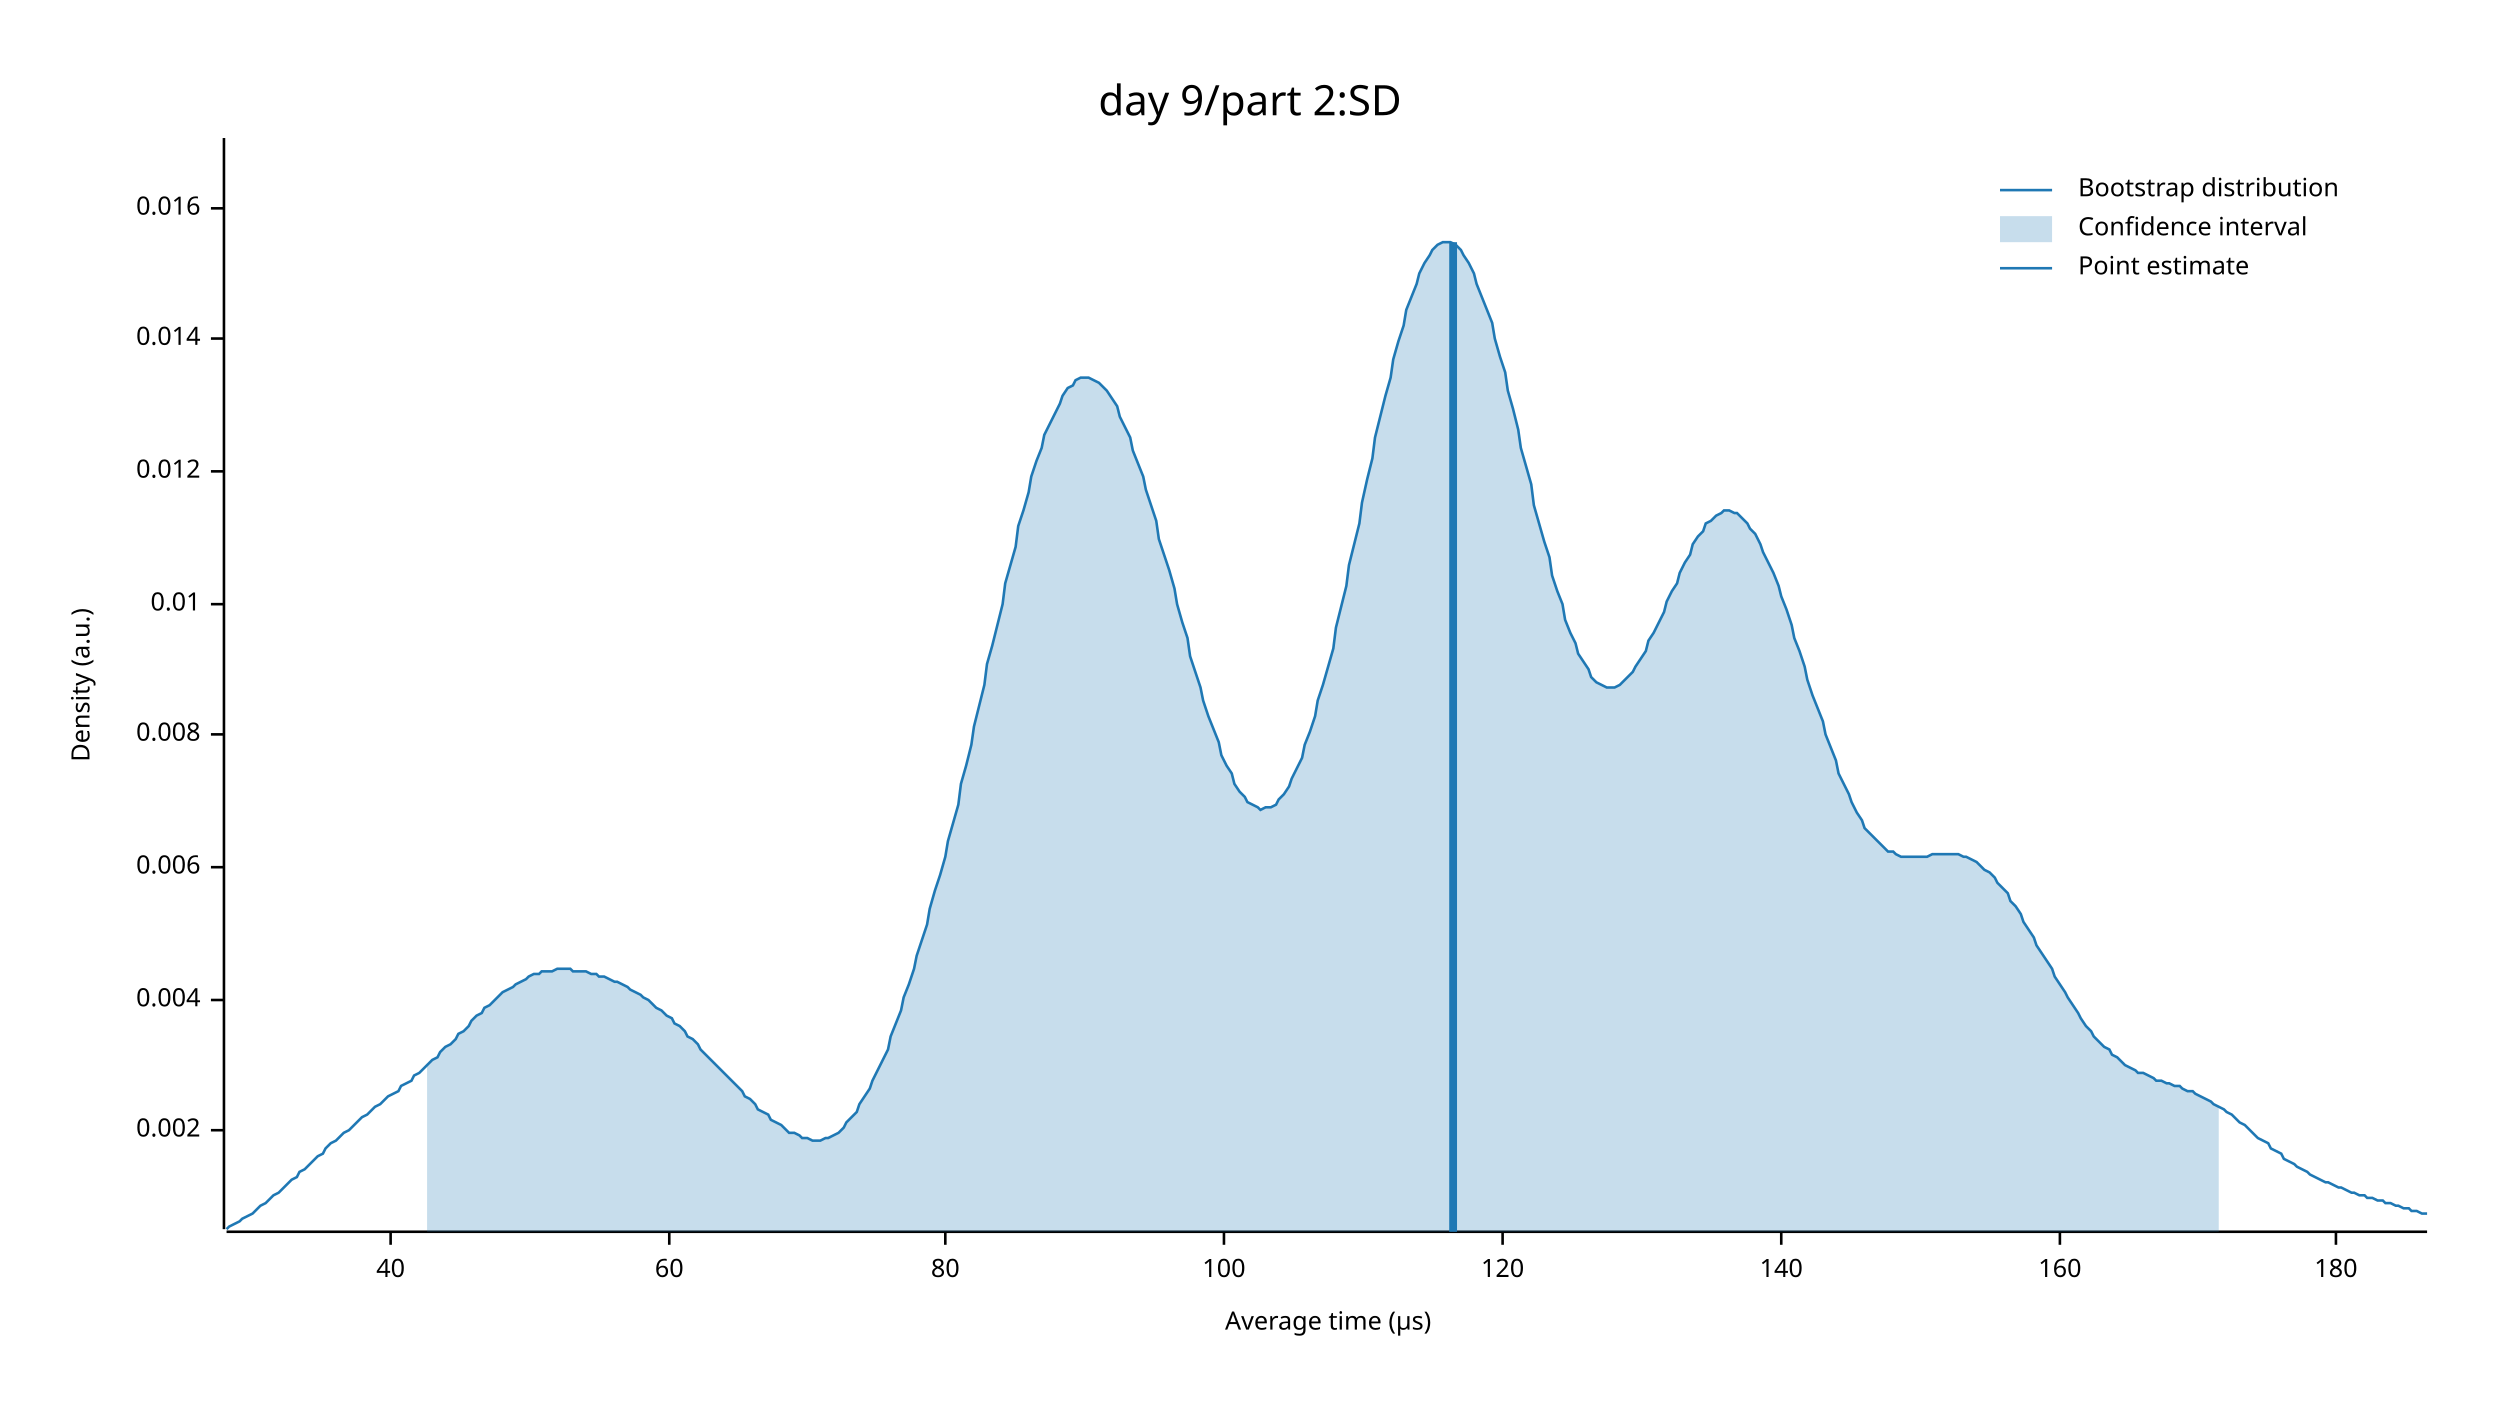
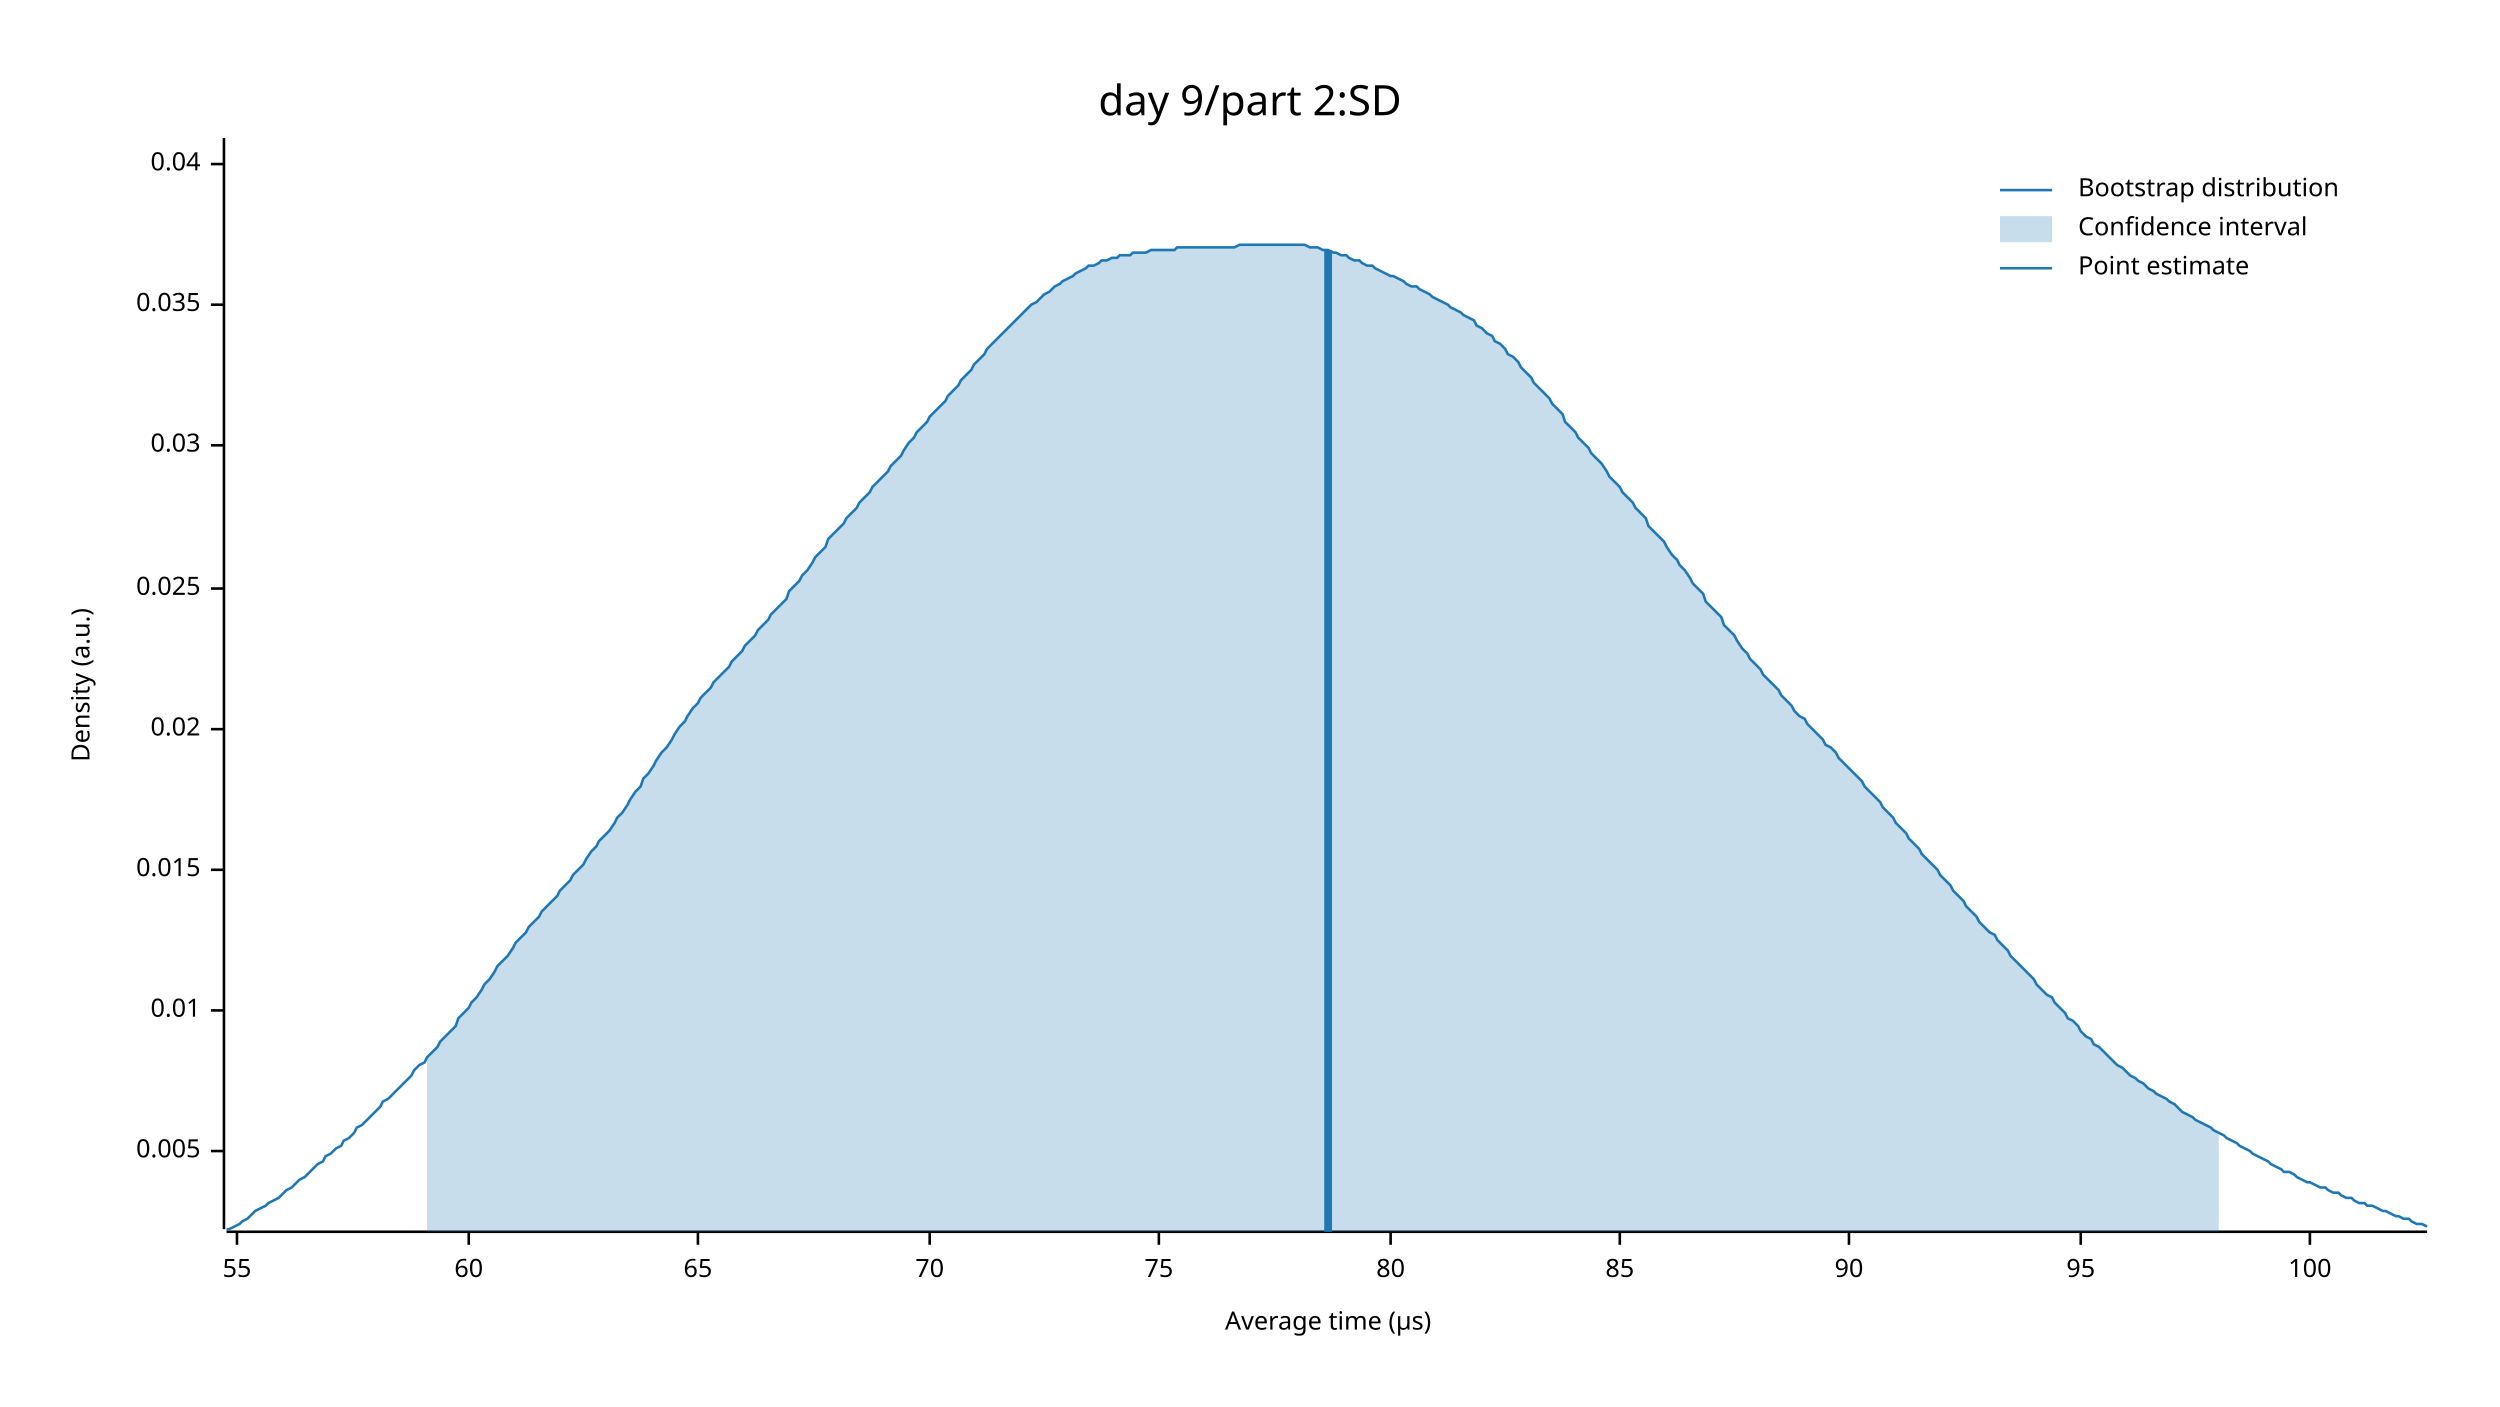
<svg xmlns="http://www.w3.org/2000/svg" width="960" height="540" viewBox="0 0 960 540">
  <text x="480" y="32" dy="0.76em" text-anchor="middle" font-family="sans-serif" font-size="16.129" opacity="1" fill="#000000">
day 9/part 2:SD
</text>
  <text x="27" y="263" dy="0.76em" text-anchor="middle" font-family="sans-serif" font-size="9.677" opacity="1" fill="#000000" transform="rotate(270, 27, 263)">
Density (a.u.)
</text>
  <text x="510" y="513" dy="-0.5ex" text-anchor="middle" font-family="sans-serif" font-size="9.677" opacity="1" fill="#000000">
Average time (µs)
</text>
  <polyline fill="none" opacity="1" stroke="#000000" stroke-width="1" points="86,53 86,472 " />
-   <text x="77" y="434" dy="0.5ex" text-anchor="end" font-family="sans-serif" font-size="9.677" opacity="1" fill="#000000">
- 0.002
+   <text x="77" y="442" dy="0.5ex" text-anchor="end" font-family="sans-serif" font-size="9.677" opacity="1" fill="#000000">
+ 0.005
</text>
-   <polyline fill="none" opacity="1" stroke="#000000" stroke-width="1" points="81,434 86,434 " />
-   <text x="77" y="384" dy="0.5ex" text-anchor="end" font-family="sans-serif" font-size="9.677" opacity="1" fill="#000000">
- 0.004
- </text>
-   <polyline fill="none" opacity="1" stroke="#000000" stroke-width="1" points="81,384 86,384 " />
-   <text x="77" y="333" dy="0.5ex" text-anchor="end" font-family="sans-serif" font-size="9.677" opacity="1" fill="#000000">
- 0.006
- </text>
-   <polyline fill="none" opacity="1" stroke="#000000" stroke-width="1" points="81,333 86,333 " />
-   <text x="77" y="282" dy="0.5ex" text-anchor="end" font-family="sans-serif" font-size="9.677" opacity="1" fill="#000000">
- 0.008
- </text>
-   <polyline fill="none" opacity="1" stroke="#000000" stroke-width="1" points="81,282 86,282 " />
-   <text x="77" y="232" dy="0.5ex" text-anchor="end" font-family="sans-serif" font-size="9.677" opacity="1" fill="#000000">
+   <polyline fill="none" opacity="1" stroke="#000000" stroke-width="1" points="81,442 86,442 " />
+   <text x="77" y="388" dy="0.5ex" text-anchor="end" font-family="sans-serif" font-size="9.677" opacity="1" fill="#000000">
0.01
</text>
-   <polyline fill="none" opacity="1" stroke="#000000" stroke-width="1" points="81,232 86,232 " />
-   <text x="77" y="181" dy="0.5ex" text-anchor="end" font-family="sans-serif" font-size="9.677" opacity="1" fill="#000000">
- 0.012
+   <polyline fill="none" opacity="1" stroke="#000000" stroke-width="1" points="81,388 86,388 " />
+   <text x="77" y="334" dy="0.5ex" text-anchor="end" font-family="sans-serif" font-size="9.677" opacity="1" fill="#000000">
+ 0.015
</text>
-   <polyline fill="none" opacity="1" stroke="#000000" stroke-width="1" points="81,181 86,181 " />
-   <text x="77" y="130" dy="0.5ex" text-anchor="end" font-family="sans-serif" font-size="9.677" opacity="1" fill="#000000">
- 0.014
+   <polyline fill="none" opacity="1" stroke="#000000" stroke-width="1" points="81,334 86,334 " />
+   <text x="77" y="280" dy="0.5ex" text-anchor="end" font-family="sans-serif" font-size="9.677" opacity="1" fill="#000000">
+ 0.02
</text>
-   <polyline fill="none" opacity="1" stroke="#000000" stroke-width="1" points="81,130 86,130 " />
-   <text x="77" y="80" dy="0.5ex" text-anchor="end" font-family="sans-serif" font-size="9.677" opacity="1" fill="#000000">
- 0.016
+   <polyline fill="none" opacity="1" stroke="#000000" stroke-width="1" points="81,280 86,280 " />
+   <text x="77" y="226" dy="0.5ex" text-anchor="end" font-family="sans-serif" font-size="9.677" opacity="1" fill="#000000">
+ 0.025
</text>
-   <polyline fill="none" opacity="1" stroke="#000000" stroke-width="1" points="81,80 86,80 " />
+   <polyline fill="none" opacity="1" stroke="#000000" stroke-width="1" points="81,226 86,226 " />
+   <text x="77" y="171" dy="0.5ex" text-anchor="end" font-family="sans-serif" font-size="9.677" opacity="1" fill="#000000">
+ 0.03
+ </text>
+   <polyline fill="none" opacity="1" stroke="#000000" stroke-width="1" points="81,171 86,171 " />
+   <text x="77" y="117" dy="0.5ex" text-anchor="end" font-family="sans-serif" font-size="9.677" opacity="1" fill="#000000">
+ 0.035
+ </text>
+   <polyline fill="none" opacity="1" stroke="#000000" stroke-width="1" points="81,117 86,117 " />
+   <text x="77" y="63" dy="0.5ex" text-anchor="end" font-family="sans-serif" font-size="9.677" opacity="1" fill="#000000">
+ 0.04
+ </text>
+   <polyline fill="none" opacity="1" stroke="#000000" stroke-width="1" points="81,63 86,63 " />
  <polyline fill="none" opacity="1" stroke="#000000" stroke-width="1" points="87,473 932,473 " />
-   <text x="150" y="483" dy="0.76em" text-anchor="middle" font-family="sans-serif" font-size="9.677" opacity="1" fill="#000000">
- 40
+   <text x="91" y="483" dy="0.76em" text-anchor="middle" font-family="sans-serif" font-size="9.677" opacity="1" fill="#000000">
+ 55
</text>
-   <polyline fill="none" opacity="1" stroke="#000000" stroke-width="1" points="150,473 150,478 " />
-   <text x="257" y="483" dy="0.76em" text-anchor="middle" font-family="sans-serif" font-size="9.677" opacity="1" fill="#000000">
+   <polyline fill="none" opacity="1" stroke="#000000" stroke-width="1" points="91,473 91,478 " />
+   <text x="180" y="483" dy="0.76em" text-anchor="middle" font-family="sans-serif" font-size="9.677" opacity="1" fill="#000000">
60
</text>
-   <polyline fill="none" opacity="1" stroke="#000000" stroke-width="1" points="257,473 257,478 " />
-   <text x="363" y="483" dy="0.76em" text-anchor="middle" font-family="sans-serif" font-size="9.677" opacity="1" fill="#000000">
+   <polyline fill="none" opacity="1" stroke="#000000" stroke-width="1" points="180,473 180,478 " />
+   <text x="268" y="483" dy="0.76em" text-anchor="middle" font-family="sans-serif" font-size="9.677" opacity="1" fill="#000000">
+ 65
+ </text>
+   <polyline fill="none" opacity="1" stroke="#000000" stroke-width="1" points="268,473 268,478 " />
+   <text x="357" y="483" dy="0.76em" text-anchor="middle" font-family="sans-serif" font-size="9.677" opacity="1" fill="#000000">
+ 70
+ </text>
+   <polyline fill="none" opacity="1" stroke="#000000" stroke-width="1" points="357,473 357,478 " />
+   <text x="445" y="483" dy="0.76em" text-anchor="middle" font-family="sans-serif" font-size="9.677" opacity="1" fill="#000000">
+ 75
+ </text>
+   <polyline fill="none" opacity="1" stroke="#000000" stroke-width="1" points="445,473 445,478 " />
+   <text x="534" y="483" dy="0.76em" text-anchor="middle" font-family="sans-serif" font-size="9.677" opacity="1" fill="#000000">
80
</text>
-   <polyline fill="none" opacity="1" stroke="#000000" stroke-width="1" points="363,473 363,478 " />
-   <text x="470" y="483" dy="0.76em" text-anchor="middle" font-family="sans-serif" font-size="9.677" opacity="1" fill="#000000">
+   <polyline fill="none" opacity="1" stroke="#000000" stroke-width="1" points="534,473 534,478 " />
+   <text x="622" y="483" dy="0.76em" text-anchor="middle" font-family="sans-serif" font-size="9.677" opacity="1" fill="#000000">
+ 85
+ </text>
+   <polyline fill="none" opacity="1" stroke="#000000" stroke-width="1" points="622,473 622,478 " />
+   <text x="710" y="483" dy="0.76em" text-anchor="middle" font-family="sans-serif" font-size="9.677" opacity="1" fill="#000000">
+ 90
+ </text>
+   <polyline fill="none" opacity="1" stroke="#000000" stroke-width="1" points="710,473 710,478 " />
+   <text x="799" y="483" dy="0.76em" text-anchor="middle" font-family="sans-serif" font-size="9.677" opacity="1" fill="#000000">
+ 95
+ </text>
+   <polyline fill="none" opacity="1" stroke="#000000" stroke-width="1" points="799,473 799,478 " />
+   <text x="887" y="483" dy="0.76em" text-anchor="middle" font-family="sans-serif" font-size="9.677" opacity="1" fill="#000000">
100
</text>
-   <polyline fill="none" opacity="1" stroke="#000000" stroke-width="1" points="470,473 470,478 " />
-   <text x="577" y="483" dy="0.76em" text-anchor="middle" font-family="sans-serif" font-size="9.677" opacity="1" fill="#000000">
- 120
- </text>
-   <polyline fill="none" opacity="1" stroke="#000000" stroke-width="1" points="577,473 577,478 " />
-   <text x="684" y="483" dy="0.76em" text-anchor="middle" font-family="sans-serif" font-size="9.677" opacity="1" fill="#000000">
- 140
- </text>
-   <polyline fill="none" opacity="1" stroke="#000000" stroke-width="1" points="684,473 684,478 " />
-   <text x="791" y="483" dy="0.76em" text-anchor="middle" font-family="sans-serif" font-size="9.677" opacity="1" fill="#000000">
- 160
- </text>
-   <polyline fill="none" opacity="1" stroke="#000000" stroke-width="1" points="791,473 791,478 " />
-   <text x="897" y="483" dy="0.76em" text-anchor="middle" font-family="sans-serif" font-size="9.677" opacity="1" fill="#000000">
- 180
- </text>
-   <polyline fill="none" opacity="1" stroke="#000000" stroke-width="1" points="897,473 897,478 " />
-   <polyline fill="none" opacity="1" stroke="#1F78B4" stroke-width="1" points="87,472 88,471 90,470 92,469 93,468 95,467 97,466 98,465 100,463 102,462 103,461 105,459 107,458 109,456 110,455 112,453 114,452 115,450 117,449 119,447 120,446 122,444 124,443 125,441 127,439 129,438 131,436 132,435 134,434 136,432 137,431 139,429 141,428 142,427 144,425 146,424 147,423 149,421 151,420 153,419 154,417 156,416 158,415 159,413 161,412 163,410 164,409 166,407 168,406 169,404 171,402 173,401 175,399 176,397 178,396 180,394 181,392 183,390 185,389 186,387 188,386 190,384 191,383 193,381 195,380 197,379 198,378 200,377 202,376 203,375 205,374 207,374 208,373 210,373 212,373 214,372 215,372 217,372 219,372 220,373 222,373 224,373 225,373 227,374 229,374 230,375 232,375 234,376 236,377 237,377 239,378 241,379 242,380 244,381 246,382 247,383 249,384 251,386 252,387 254,388 256,390 258,391 259,393 261,394 263,396 264,398 266,399 268,401 269,403 271,405 273,407 274,408 276,410 278,412 280,414 281,415 283,417 285,419 286,421 288,422 290,424 291,426 293,427 295,428 296,430 298,431 300,432 302,434 303,435 305,435 307,436 308,437 310,437 312,438 313,438 315,438 317,437 318,437 320,436 322,435 324,433 325,431 327,429 329,427 330,424 332,421 334,418 335,415 337,411 339,407 341,403 342,398 344,393 346,388 347,383 349,378 351,372 352,367 354,361 356,355 357,349 359,342 361,336 363,329 364,323 366,316 368,309 369,301 371,294 373,286 374,279 376,271 378,263 379,255 381,248 383,240 385,232 386,224 388,217 390,210 391,202 393,196 395,189 396,183 398,177 400,172 401,167 403,163 405,159 407,155 408,152 410,149 412,148 413,146 415,145 417,145 418,145 420,146 422,147 423,148 425,150 427,153 429,156 430,160 432,164 434,168 435,173 437,178 439,183 440,188 442,194 444,200 445,207 447,213 449,219 451,226 452,232 454,239 456,245 457,252 459,258 461,264 462,269 464,275 466,280 468,285 469,290 471,294 473,297 474,301 476,304 478,306 479,308 481,309 483,310 484,311 486,310 488,310 490,309 491,307 493,305 495,302 496,299 498,295 500,291 501,286 503,281 505,275 506,269 508,263 510,256 512,249 513,241 515,233 517,225 518,217 520,209 522,201 523,193 525,184 527,176 528,168 530,160 532,152 534,145 535,138 537,131 539,125 540,119 542,114 544,109 545,105 547,101 549,98 550,96 552,94 554,93 556,93 557,93 559,94 561,96 562,98 564,101 566,105 567,109 569,114 571,119 573,124 574,130 576,137 578,143 579,150 581,157 583,165 584,172 586,179 588,186 589,194 591,201 593,208 595,214 596,221 598,227 600,232 601,238 603,243 605,247 606,251 608,254 610,257 611,260 613,262 615,263 617,264 618,264 620,264 622,263 623,262 625,260 627,258 628,256 630,253 632,250 633,246 635,243 637,239 639,235 640,231 642,227 644,224 645,220 647,216 649,213 650,209 652,206 654,204 655,201 657,200 659,198 661,197 662,196 664,196 666,197 667,197 669,199 671,201 672,203 674,205 676,209 677,212 679,216 681,220 683,225 684,229 686,234 688,240 689,245 691,250 693,256 694,261 696,267 698,272 700,277 701,282 703,287 705,292 706,297 708,301 710,305 711,308 713,312 715,315 716,318 718,320 720,322 722,324 723,325 725,327 727,327 728,328 730,329 732,329 733,329 735,329 737,329 738,329 740,329 742,328 744,328 745,328 747,328 749,328 750,328 752,328 754,329 755,329 757,330 759,331 760,332 762,334 764,335 766,337 767,339 769,341 771,343 772,346 774,348 776,351 777,354 779,357 781,360 782,363 784,366 786,369 788,372 789,375 791,378 793,381 794,383 796,386 798,389 799,391 801,394 803,396 804,398 806,400 808,402 810,403 811,405 813,406 815,408 816,409 818,410 820,411 821,412 823,412 825,413 827,414 828,415 830,415 832,416 833,416 835,417 837,417 838,418 840,419 842,419 843,420 845,421 847,422 849,423 850,424 852,425 854,426 855,427 857,428 859,430 860,431 862,432 864,434 865,435 867,437 869,438 871,439 872,441 874,442 876,443 877,445 879,446 881,447 882,448 884,449 886,450 887,451 889,452 891,453 893,454 894,454 896,455 898,456 899,456 901,457 903,458 904,458 906,459 908,459 909,460 911,460 913,461 915,461 916,462 918,462 920,463 921,463 923,464 925,464 926,465 928,465 930,466 932,466 " />
-   <polygon opacity="0.25" fill="#1F78B4" points="164,409 166,407 168,406 169,404 171,402 173,401 175,399 176,397 178,396 180,394 181,392 183,390 185,389 186,387 188,386 190,384 191,383 193,381 195,380 197,379 198,378 200,377 202,376 203,375 205,374 207,374 208,373 210,373 212,373 214,372 215,372 217,372 219,372 220,373 222,373 224,373 225,373 227,374 229,374 230,375 232,375 234,376 236,377 237,377 239,378 241,379 242,380 244,381 246,382 247,383 249,384 251,386 252,387 254,388 256,390 258,391 259,393 261,394 263,396 264,398 266,399 268,401 269,403 271,405 273,407 274,408 276,410 278,412 280,414 281,415 283,417 285,419 286,421 288,422 290,424 291,426 293,427 295,428 296,430 298,431 300,432 302,434 303,435 305,435 307,436 308,437 310,437 312,438 313,438 315,438 317,437 318,437 320,436 322,435 324,433 325,431 327,429 329,427 330,424 332,421 334,418 335,415 337,411 339,407 341,403 342,398 344,393 346,388 347,383 349,378 351,372 352,367 354,361 356,355 357,349 359,342 361,336 363,329 364,323 366,316 368,309 369,301 371,294 373,286 374,279 376,271 378,263 379,255 381,248 383,240 385,232 386,224 388,217 390,210 391,202 393,196 395,189 396,183 398,177 400,172 401,167 403,163 405,159 407,155 408,152 410,149 412,148 413,146 415,145 417,145 418,145 420,146 422,147 423,148 425,150 427,153 429,156 430,160 432,164 434,168 435,173 437,178 439,183 440,188 442,194 444,200 445,207 447,213 449,219 451,226 452,232 454,239 456,245 457,252 459,258 461,264 462,269 464,275 466,280 468,285 469,290 471,294 473,297 474,301 476,304 478,306 479,308 481,309 483,310 484,311 486,310 488,310 490,309 491,307 493,305 495,302 496,299 498,295 500,291 501,286 503,281 505,275 506,269 508,263 510,256 512,249 513,241 515,233 517,225 518,217 520,209 522,201 523,193 525,184 527,176 528,168 530,160 532,152 534,145 535,138 537,131 539,125 540,119 542,114 544,109 545,105 547,101 549,98 550,96 552,94 554,93 556,93 557,93 559,94 561,96 562,98 564,101 566,105 567,109 569,114 571,119 573,124 574,130 576,137 578,143 579,150 581,157 583,165 584,172 586,179 588,186 589,194 591,201 593,208 595,214 596,221 598,227 600,232 601,238 603,243 605,247 606,251 608,254 610,257 611,260 613,262 615,263 617,264 618,264 620,264 622,263 623,262 625,260 627,258 628,256 630,253 632,250 633,246 635,243 637,239 639,235 640,231 642,227 644,224 645,220 647,216 649,213 650,209 652,206 654,204 655,201 657,200 659,198 661,197 662,196 664,196 666,197 667,197 669,199 671,201 672,203 674,205 676,209 677,212 679,216 681,220 683,225 684,229 686,234 688,240 689,245 691,250 693,256 694,261 696,267 698,272 700,277 701,282 703,287 705,292 706,297 708,301 710,305 711,308 713,312 715,315 716,318 718,320 720,322 722,324 723,325 725,327 727,327 728,328 730,329 732,329 733,329 735,329 737,329 738,329 740,329 742,328 744,328 745,328 747,328 749,328 750,328 752,328 754,329 755,329 757,330 759,331 760,332 762,334 764,335 766,337 767,339 769,341 771,343 772,346 774,348 776,351 777,354 779,357 781,360 782,363 784,366 786,369 788,372 789,375 791,378 793,381 794,383 796,386 798,389 799,391 801,394 803,396 804,398 806,400 808,402 810,403 811,405 813,406 815,408 816,409 818,410 820,411 821,412 823,412 825,413 827,414 828,415 830,415 832,416 833,416 835,417 837,417 838,418 840,419 842,419 843,420 845,421 847,422 849,423 850,424 852,425 852,473 164,473 " />
-   <polyline fill="none" opacity="1" stroke="#1F78B4" stroke-width="3" points="558,473 558,93 " />
+   <polyline fill="none" opacity="1" stroke="#000000" stroke-width="1" points="887,473 887,478 " />
+   <polyline fill="none" opacity="1" stroke="#1F78B4" stroke-width="1" points="87,472 88,472 90,471 92,470 93,469 95,468 97,466 98,465 100,464 102,463 103,462 105,461 107,460 109,458 110,457 112,456 114,454 115,453 117,452 119,450 120,449 122,447 124,446 125,444 127,443 129,441 131,440 132,438 134,437 136,435 137,433 139,432 141,430 142,429 144,427 146,425 147,423 149,422 151,420 153,418 154,417 156,415 158,413 159,411 161,409 163,408 164,406 166,404 168,402 169,400 171,398 173,396 175,394 176,391 178,389 180,387 181,385 183,383 185,380 186,378 188,376 190,373 191,371 193,369 195,367 197,364 198,362 200,360 202,358 203,356 205,354 207,352 208,350 210,348 212,346 214,344 215,342 217,340 219,338 220,336 222,334 224,332 225,330 227,327 229,325 230,323 232,321 234,319 236,316 237,314 239,312 241,309 242,307 244,304 246,302 247,299 249,297 251,294 252,292 254,289 256,287 258,284 259,282 261,279 263,277 264,275 266,272 268,270 269,268 271,266 273,264 274,262 276,260 278,258 280,256 281,254 283,252 285,250 286,248 288,246 290,244 291,242 293,240 295,238 296,236 298,234 300,232 302,230 303,227 305,225 307,223 308,221 310,219 312,216 313,214 315,212 317,210 318,207 320,205 322,203 324,201 325,199 327,197 329,195 330,193 332,191 334,189 335,187 337,185 339,183 341,181 342,179 344,177 346,175 347,173 349,170 351,168 352,166 354,164 356,162 357,160 359,158 361,156 363,154 364,152 366,150 368,148 369,146 371,144 373,142 374,140 376,138 378,136 379,134 381,132 383,130 385,128 386,127 388,125 390,123 391,122 393,120 395,118 396,117 398,116 400,114 401,113 403,112 405,110 407,109 408,108 410,107 412,106 413,105 415,104 417,103 418,102 420,102 422,101 423,100 425,100 427,99 429,99 430,98 432,98 434,98 435,97 437,97 439,97 440,97 442,96 444,96 445,96 447,96 449,96 451,96 452,95 454,95 456,95 457,95 459,95 461,95 462,95 464,95 466,95 468,95 469,95 471,95 473,95 474,95 476,94 478,94 479,94 481,94 483,94 484,94 486,94 488,94 490,94 491,94 493,94 495,94 496,94 498,94 500,94 501,94 503,95 505,95 506,95 508,96 510,96 512,97 513,97 515,98 517,98 518,99 520,100 522,100 523,101 525,102 527,102 528,103 530,104 532,105 534,106 535,106 537,107 539,108 540,109 542,110 544,110 545,111 547,112 549,113 550,114 552,115 554,116 556,117 557,118 559,119 561,120 562,121 564,122 566,123 567,125 569,126 571,128 573,129 574,131 576,132 578,134 579,136 581,137 583,139 584,141 586,143 588,145 589,147 591,149 593,151 595,153 596,155 598,157 600,159 601,162 603,164 605,166 606,168 608,170 610,172 611,174 613,176 615,178 617,181 618,183 620,185 622,187 623,189 625,191 627,193 628,195 630,197 632,199 633,202 635,204 637,206 639,208 640,210 642,213 644,215 645,217 647,219 649,222 650,224 652,226 654,228 655,231 657,233 659,235 661,237 662,240 664,242 666,244 667,246 669,249 671,251 672,253 674,255 676,257 677,259 679,261 681,263 683,265 684,267 686,269 688,271 689,273 691,275 693,276 694,278 696,280 698,282 700,284 701,286 703,287 705,289 706,291 708,293 710,295 711,296 713,298 715,300 716,302 718,304 720,306 722,308 723,310 725,312 727,314 728,316 730,318 732,320 733,322 735,324 737,326 738,328 740,330 742,332 744,334 745,336 747,338 749,340 750,342 752,344 754,346 755,348 757,350 759,352 760,354 762,356 764,358 766,359 767,361 769,363 771,365 772,367 774,369 776,371 777,372 779,374 781,376 782,378 784,380 786,382 788,383 789,385 791,387 793,389 794,391 796,392 798,394 799,396 801,398 803,399 804,401 806,402 808,404 810,406 811,407 813,409 815,410 816,411 818,413 820,414 821,415 823,416 825,418 827,419 828,420 830,421 832,422 833,423 835,424 837,426 838,427 840,428 842,429 843,430 845,431 847,432 849,433 850,434 852,435 854,436 855,437 857,438 859,439 860,440 862,441 864,442 865,443 867,444 869,445 871,446 872,447 874,448 876,449 877,450 879,450 881,451 882,452 884,453 886,454 887,454 889,455 891,456 893,456 894,457 896,458 898,458 899,459 901,460 903,460 904,461 906,462 908,462 909,463 911,463 913,464 915,465 916,465 918,466 920,467 921,467 923,468 925,468 926,469 928,470 930,470 932,471 " />
+   <polygon opacity="0.25" fill="#1F78B4" points="164,406 166,404 168,402 169,400 171,398 173,396 175,394 176,391 178,389 180,387 181,385 183,383 185,380 186,378 188,376 190,373 191,371 193,369 195,367 197,364 198,362 200,360 202,358 203,356 205,354 207,352 208,350 210,348 212,346 214,344 215,342 217,340 219,338 220,336 222,334 224,332 225,330 227,327 229,325 230,323 232,321 234,319 236,316 237,314 239,312 241,309 242,307 244,304 246,302 247,299 249,297 251,294 252,292 254,289 256,287 258,284 259,282 261,279 263,277 264,275 266,272 268,270 269,268 271,266 273,264 274,262 276,260 278,258 280,256 281,254 283,252 285,250 286,248 288,246 290,244 291,242 293,240 295,238 296,236 298,234 300,232 302,230 303,227 305,225 307,223 308,221 310,219 312,216 313,214 315,212 317,210 318,207 320,205 322,203 324,201 325,199 327,197 329,195 330,193 332,191 334,189 335,187 337,185 339,183 341,181 342,179 344,177 346,175 347,173 349,170 351,168 352,166 354,164 356,162 357,160 359,158 361,156 363,154 364,152 366,150 368,148 369,146 371,144 373,142 374,140 376,138 378,136 379,134 381,132 383,130 385,128 386,127 388,125 390,123 391,122 393,120 395,118 396,117 398,116 400,114 401,113 403,112 405,110 407,109 408,108 410,107 412,106 413,105 415,104 417,103 418,102 420,102 422,101 423,100 425,100 427,99 429,99 430,98 432,98 434,98 435,97 437,97 439,97 440,97 442,96 444,96 445,96 447,96 449,96 451,96 452,95 454,95 456,95 457,95 459,95 461,95 462,95 464,95 466,95 468,95 469,95 471,95 473,95 474,95 476,94 478,94 479,94 481,94 483,94 484,94 486,94 488,94 490,94 491,94 493,94 495,94 496,94 498,94 500,94 501,94 503,95 505,95 506,95 508,96 510,96 512,97 513,97 515,98 517,98 518,99 520,100 522,100 523,101 525,102 527,102 528,103 530,104 532,105 534,106 535,106 537,107 539,108 540,109 542,110 544,110 545,111 547,112 549,113 550,114 552,115 554,116 556,117 557,118 559,119 561,120 562,121 564,122 566,123 567,125 569,126 571,128 573,129 574,131 576,132 578,134 579,136 581,137 583,139 584,141 586,143 588,145 589,147 591,149 593,151 595,153 596,155 598,157 600,159 601,162 603,164 605,166 606,168 608,170 610,172 611,174 613,176 615,178 617,181 618,183 620,185 622,187 623,189 625,191 627,193 628,195 630,197 632,199 633,202 635,204 637,206 639,208 640,210 642,213 644,215 645,217 647,219 649,222 650,224 652,226 654,228 655,231 657,233 659,235 661,237 662,240 664,242 666,244 667,246 669,249 671,251 672,253 674,255 676,257 677,259 679,261 681,263 683,265 684,267 686,269 688,271 689,273 691,275 693,276 694,278 696,280 698,282 700,284 701,286 703,287 705,289 706,291 708,293 710,295 711,296 713,298 715,300 716,302 718,304 720,306 722,308 723,310 725,312 727,314 728,316 730,318 732,320 733,322 735,324 737,326 738,328 740,330 742,332 744,334 745,336 747,338 749,340 750,342 752,344 754,346 755,348 757,350 759,352 760,354 762,356 764,358 766,359 767,361 769,363 771,365 772,367 774,369 776,371 777,372 779,374 781,376 782,378 784,380 786,382 788,383 789,385 791,387 793,389 794,391 796,392 798,394 799,396 801,398 803,399 804,401 806,402 808,404 810,406 811,407 813,409 815,410 816,411 818,413 820,414 821,415 823,416 825,418 827,419 828,420 830,421 832,422 833,423 835,424 837,426 838,427 840,428 842,429 843,430 845,431 847,432 849,433 850,434 852,435 852,473 164,473 " />
+   <polyline fill="none" opacity="1" stroke="#1F78B4" stroke-width="3" points="510,473 510,96 " />
  <text x="798" y="68" dy="0.76em" text-anchor="start" font-family="sans-serif" font-size="9.677" opacity="1" fill="#000000">
Bootstrap distribution
</text>
  <text x="798" y="83" dy="0.76em" text-anchor="start" font-family="sans-serif" font-size="9.677" opacity="1" fill="#000000">
Confidence interval
</text>
  <text x="798" y="98" dy="0.76em" text-anchor="start" font-family="sans-serif" font-size="9.677" opacity="1" fill="#000000">
Point estimate
</text>
  <polyline fill="none" opacity="1" stroke="#1F78B4" stroke-width="1" points="768,73 788,73 " />
  <rect x="768" y="83" width="20" height="10" opacity="0.25" fill="#1F78B4" stroke="none" />
  <polyline fill="none" opacity="1" stroke="#1F78B4" stroke-width="1" points="768,103 788,103 " />
</svg>
